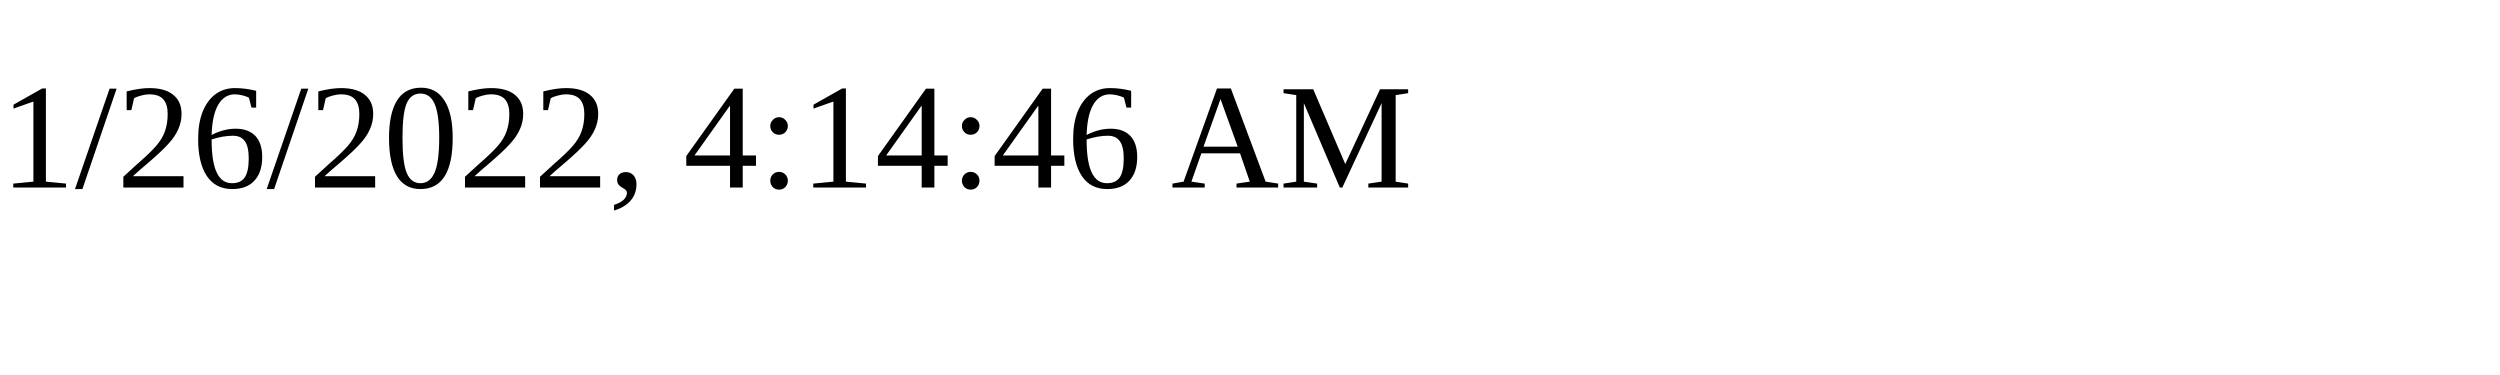
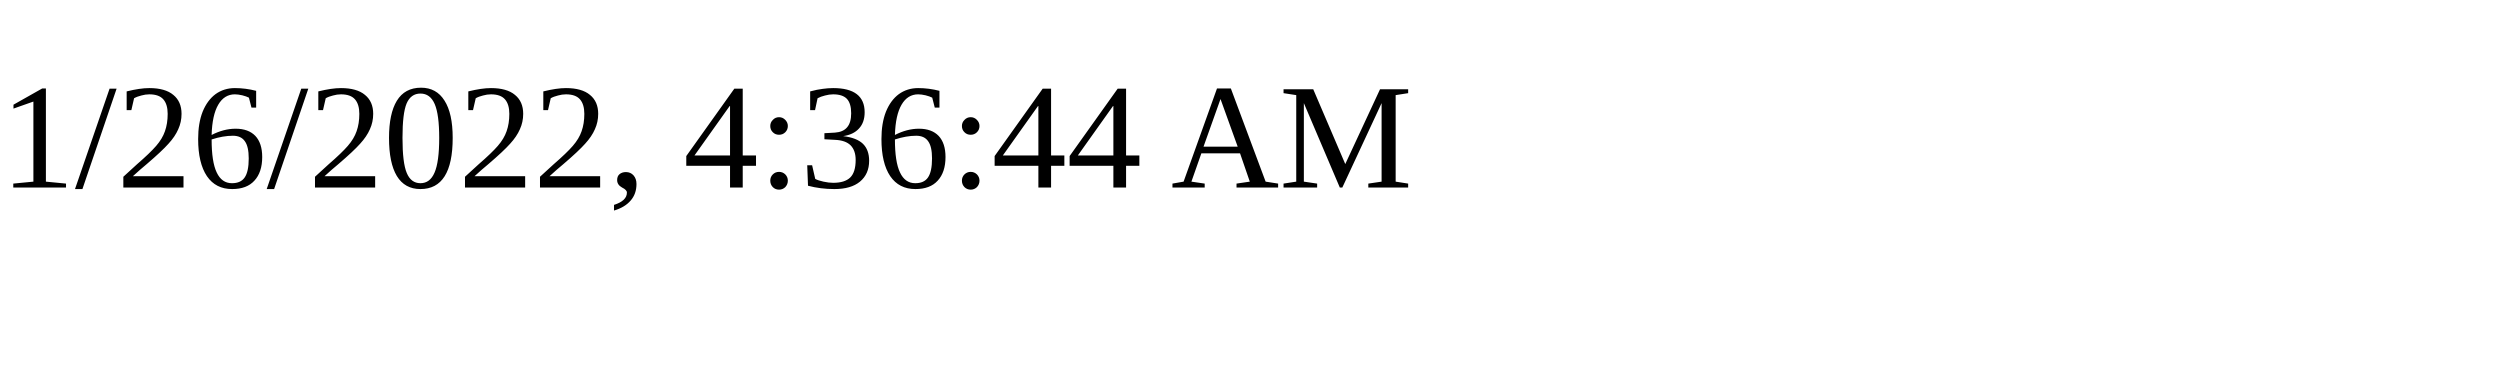
<svg xmlns="http://www.w3.org/2000/svg" height="30" width="200">
-   <text x="0" y="15">1/26/2022, 4:14:46 AM</text>
+   <text x="0" y="15">1/26/2022, 4:36:44 AM</text>
</svg>
